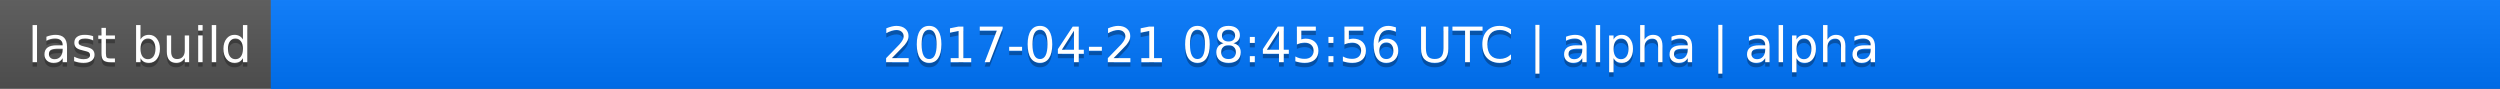
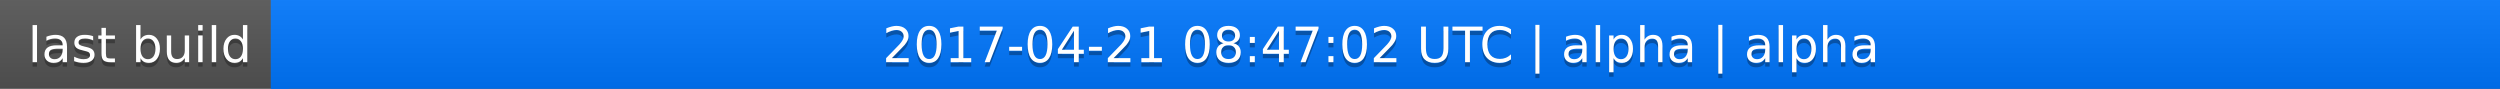
<svg xmlns="http://www.w3.org/2000/svg" width="563" height="20">
  <linearGradient id="a" x2="0" y2="100%">
    <stop offset="0" stop-color="#bbb" stop-opacity=".1" />
    <stop offset="1" stop-opacity=".1" />
  </linearGradient>
  <rect rx="0" width="563" height="20" fill="#555" />
  <rect rx="0" x="61" width="502" height="20" fill="#07f" />
  <path fill="#07f" d="M61 0h4v20h-4z" />
  <rect rx="0" width="563" height="20" fill="url(#a)" />
  <g fill="#fff" text-anchor="middle" font-family="DejaVu Sans,Verdana,Geneva,sans-serif" font-size="11">
    <text x="31.5" y="15" fill="#010101" fill-opacity=".3">last build</text>
    <text x="31.5" y="14">last build</text>
-     <text x="311" y="15" fill="#010101" fill-opacity=".3">2017-04-21 08:45:56 UTC | alpha | alpha</text>
-     <text x="311" y="14">2017-04-21 08:45:56 UTC | alpha | alpha</text>
+     <text x="311" y="15" fill="#010101" fill-opacity=".3">2017-04-21 08:47:02 UTC | alpha | alpha</text>
+     <text x="311" y="14">2017-04-21 08:47:02 UTC | alpha | alpha</text>
  </g>
</svg>
